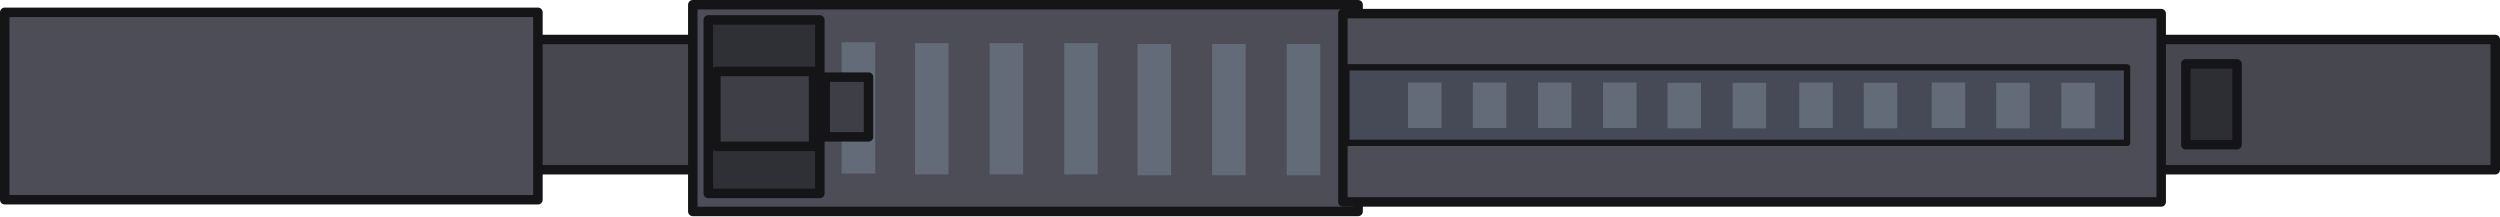
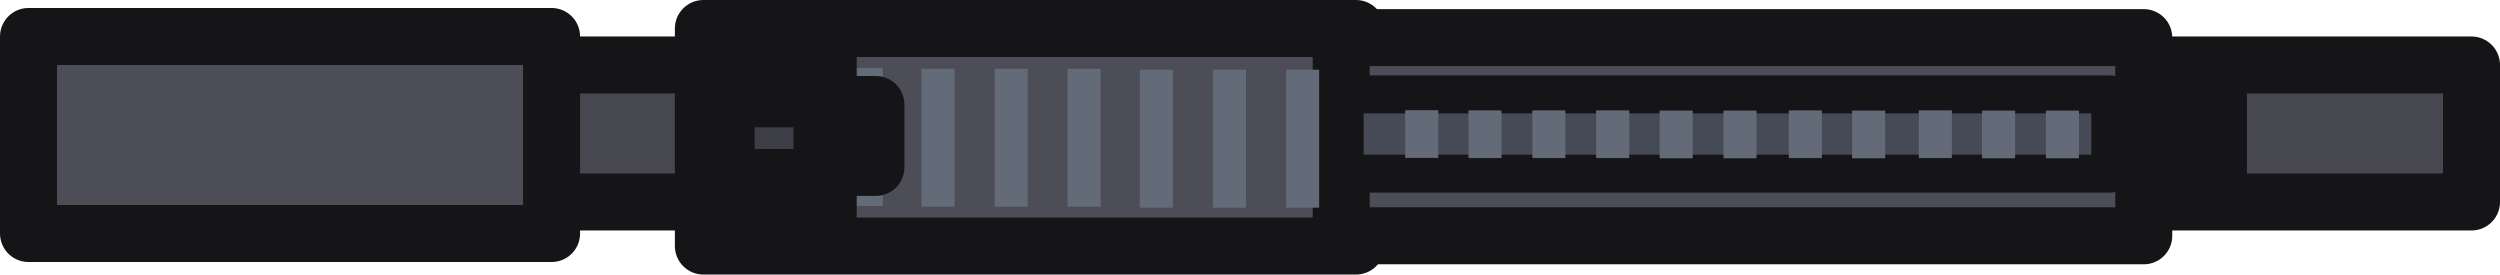
- <svg xmlns="http://www.w3.org/2000/svg" version="1.1" id="Layer_1" x="0px" y="0px" viewBox="0 0 138.406 11.968" xml:space="preserve" width="138.406" height="11.968">
-   <defs id="defs1" />
-   <style type="text/css" id="style1">
- 	.st0{fill:#474750;stroke:#151518;stroke-width:3;stroke-linejoin:round;stroke-miterlimit:2.645;}
- 	.st1{fill:#4D4D57;stroke:#151518;stroke-width:3;stroke-linejoin:round;stroke-miterlimit:2.645;}
- 	.st2{fill:#646B78;}
- 	.st3{fill:#464956;stroke:#151518;stroke-width:2;stroke-linejoin:round;stroke-miterlimit:2.645;}
- 	.st4{fill:#2D2D34;stroke:#151519;stroke-width:3;stroke-linejoin:round;stroke-miterlimit:2.645;}
- 	.st5{fill:#2F2F36;stroke:#151518;stroke-width:3;stroke-linejoin:round;stroke-miterlimit:2.645;}
- 	.st6{fill:#3E3E47;stroke:#151518;stroke-width:3;stroke-linejoin:round;stroke-miterlimit:2.645;}
- </style>
-   <g id="layer1_00000085219088082627477110000006766341389263317153_" transform="translate(-256.6896,-239.3007)">
-     <g id="g911_00000055696722249379738710000014937597072926046854_" transform="matrix(0.1749759,0,0,0.1749759,-28.25868,-1.501201)">
-       <rect id="rect17870_00000149378095765012754840000009014729757030441626_" x="1721.9" y="1388.7" class="st0" width="696.1" height="41.2" />
-       <rect id="rect20102_00000112592535423031029200000005846258361286498957_" x="1847.7" y="1377.7" class="st1" width="210.5" height="65.4" />
-       <rect id="rect24670_00000091014587619238352670000013781502519522284435_" x="2053.4" y="1380.5" class="st1" width="258.9" height="59.6" />
-       <g id="g20821_00000178194407162857360820000013163433947572273845_" transform="matrix(1,0,0,0.6786519,0.4184152,7.366495)">
-         <rect id="rect36327_00000064340226996757077180000015528089909900404412_" x="1894.4" y="2036.7" class="st2" width="10.6" height="61.2" />
-         <rect id="rect36327-3_00000065777580009361095710000016814674926615888040_" x="1917.6" y="2037.1" class="st2" width="10.6" height="61.2" />
-         <rect id="rect36327-3-8_00000082332298364794323720000004703300607394836610_" x="1941.2" y="2037.1" class="st2" width="10.6" height="61.2" />
-         <rect id="rect36327-3-8-9_00000183947664580836904270000014628422723066976154_" x="1964.8" y="2037.1" class="st2" width="10.6" height="61.2" />
-         <rect id="rect36327-3-3_00000160888021776304840810000003133045183025937577_" x="1988" y="2037.5" class="st2" width="10.6" height="61.2" />
-         <rect id="rect36327-3-8-7_00000046306310408753455160000007917537616243469728_" x="2011.6" y="2037.5" class="st2" width="10.6" height="61.2" />
-         <rect id="rect36327-3-8-9-1_00000103246944690071429720000014618558982697247153_" x="2035.2" y="2037.5" class="st2" width="10.6" height="61.2" />
+ <svg xmlns="http://www.w3.org/2000/svg" id="Layer_2" data-name="Layer 2" viewBox="0 0 131.58 14.45">
+   <defs>
+     <style>
+       .cls-1 {
+         fill: #646b78;
+       }
+ 
+       .cls-2 {
+         fill: #4d4d57;
+       }
+ 
+       .cls-2, .cls-3, .cls-4, .cls-5, .cls-6 {
+         stroke-width: 3px;
+       }
+ 
+       .cls-2, .cls-3, .cls-4, .cls-5, .cls-6, .cls-7 {
+         stroke-linejoin: round;
+       }
+ 
+       .cls-2, .cls-4, .cls-5, .cls-6, .cls-7 {
+         stroke: #151518;
+       }
+ 
+       .cls-3 {
+         fill: #2d2d34;
+         stroke: #151519;
+       }
+ 
+       .cls-4 {
+         fill: #2f2f36;
+       }
+ 
+       .cls-5 {
+         fill: #474750;
+       }
+ 
+       .cls-6 {
+         fill: #3e3e47;
+       }
+ 
+       .cls-7 {
+         fill: #464956;
+         stroke-width: 2px;
+       }
+     </style>
+   </defs>
+   <g id="Layer_6" data-name="Layer 6">
+     <g id="layer1">
+       <g id="g911">
+         <rect id="rect17870" class="cls-5" x="16.5" y="3.42" width="113.58" height="7.21" />
+         <rect id="rect20102" class="cls-2" x="37.02" y="1.5" width="34.35" height="11.45" />
+         <rect id="rect24670" class="cls-2" x="70.59" y="1.98" width="42.24" height="10.43" />
+         <g id="g20821">
+           <rect id="rect36327" class="cls-1" x="44.72" y="3.58" width="1.74" height="7.26" />
+           <rect id="rect36327-3" class="cls-1" x="48.5" y="3.62" width="1.74" height="7.26" />
+           <rect id="rect36327-3-8" class="cls-1" x="52.35" y="3.62" width="1.74" height="7.26" />
+           <rect id="rect36327-3-8-9" class="cls-1" x="56.19" y="3.62" width="1.74" height="7.26" />
+           <rect id="rect36327-3-3" class="cls-1" x="59.99" y="3.67" width="1.74" height="7.26" />
+           <rect id="rect36327-3-8-7" class="cls-1" x="63.84" y="3.67" width="1.74" height="7.26" />
+           <rect id="rect36327-3-8-9-1" class="cls-1" x="67.69" y="3.67" width="1.74" height="7.26" />
+         </g>
+         <rect id="rect37257" class="cls-7" x="70.77" y="4.97" width="40.3" height="4.17" />
+         <rect id="rect36327-3-8-9-1-5" class="cls-1" x="73.96" y="5.8" width="1.74" height="2.51" />
+         <rect id="rect36327-3-8-9-1-5-6" class="cls-1" x="77.29" y="5.81" width="1.74" height="2.51" />
+         <rect id="rect36327-3-8-9-1-5-6-0" class="cls-1" x="80.65" y="5.81" width="1.74" height="2.51" />
+         <rect id="rect36327-3-8-9-1-5-1" class="cls-1" x="84.01" y="5.81" width="1.74" height="2.51" />
+         <rect id="rect36327-3-8-9-1-5-6-6" class="cls-1" x="87.35" y="5.82" width="1.74" height="2.51" />
+         <rect id="rect36327-3-8-9-1-5-6-0-2" class="cls-1" x="90.71" y="5.82" width="1.74" height="2.51" />
+         <rect id="rect36327-3-8-9-1-5-3" class="cls-1" x="94.15" y="5.81" width="1.74" height="2.51" />
+         <rect id="rect36327-3-8-9-1-5-6-5" class="cls-1" x="97.48" y="5.82" width="1.74" height="2.51" />
+         <rect id="rect36327-3-8-9-1-5-3-4-5" class="cls-1" x="100.99" y="5.81" width="1.74" height="2.51" />
+         <rect id="rect36327-3-8-9-1-5-6-5-0-5" class="cls-1" x="104.32" y="5.82" width="1.74" height="2.51" />
+         <rect id="rect36327-3-8-9-1-5-6-0-9-8-1" class="cls-1" x="107.68" y="5.82" width="1.74" height="2.51" />
+         <rect id="rect40490" class="cls-3" x="114.11" y="4.78" width="2.65" height="4.49" />
+         <rect id="rect45574" class="cls-2" x="1.5" y="1.92" width="27.53" height="10.37" />
+         <rect id="rect14302" class="cls-4" x="37.82" y="2.35" width="5.77" height="9.61" />
+         <rect id="rect15445" class="cls-6" x="38.22" y="5.2" width="5.04" height="4.14" />
+         <rect id="rect16229" class="cls-6" x="43.87" y="5.5" width="2.23" height="3.31" />
      </g>
-       <rect id="rect37257_00000078015782142987249880000011770477332112350103_" x="2054.5" y="1397.5" class="st3" width="247" height="23.9" />
-       <rect id="rect36327-3-8-9-1-5_00000157996738415860332590000014153842812075052705_" x="2074" y="1402.3" class="st2" width="10.6" height="14.4" />
-       <rect id="rect36327-3-8-9-1-5-6_00000004534662125294471740000005394070314426181254_" x="2094.5" y="1402.3" class="st2" width="10.6" height="14.4" />
-       <rect id="rect36327-3-8-9-1-5-6-0_00000124857666250950329400000004993791746121881269_" x="2115.1" y="1402.3" class="st2" width="10.6" height="14.4" />
-       <rect id="rect36327-3-8-9-1-5-1_00000114784783239358829420000009351643985492217255_" x="2135.7" y="1402.3" class="st2" width="10.6" height="14.4" />
-       <rect id="rect36327-3-8-9-1-5-6-6_00000059998962983495085520000016212220842978914955_" x="2156.1" y="1402.4" class="st2" width="10.6" height="14.4" />
-       <rect id="rect36327-3-8-9-1-5-6-0-2_00000070105770554946605130000011086480357565187261_" x="2176.7" y="1402.4" class="st2" width="10.6" height="14.4" />
-       <rect id="rect36327-3-8-9-1-5-3_00000172411569036426470930000011713354123517170365_" x="2197.8" y="1402.3" class="st2" width="10.6" height="14.4" />
-       <rect id="rect36327-3-8-9-1-5-6-5_00000098199500724925762730000011413811093056751505_" x="2218.2" y="1402.4" class="st2" width="10.6" height="14.4" />
-       <rect id="rect36327-3-8-9-1-5-3-4-5_00000013181465319538243190000010264061764735704486_" x="2239.7" y="1402.3" class="st2" width="10.6" height="14.4" />
-       <rect id="rect36327-3-8-9-1-5-6-5-0-5_00000129905966150688260820000008207956768654941827_" x="2260.1" y="1402.4" class="st2" width="10.6" height="14.4" />
-       <rect id="rect36327-3-8-9-1-5-6-0-9-8-1_00000125576428635538283870000014470784607571261851_" x="2280.7" y="1402.4" class="st2" width="10.6" height="14.4" />
-       <rect id="rect40490_00000029755247796200642360000015773710557776073884_" x="2320.1" y="1396.4" class="st4" width="16.2" height="25.6" />
-       <rect id="rect45574_00000044159250849547475490000000020280163702103186_" x="1630" y="1380.1" class="st1" width="168.7" height="59.3" />
-       <rect id="rect14302_00000150097095777097265480000016229031742440782732_" x="1852.6" y="1382.5" class="st5" width="35.3" height="54.9" />
-       <rect id="rect15445_00000148657568069334565680000002580824253706033286_" x="1855" y="1398.8" class="st6" width="30.9" height="23.7" />
-       <rect id="rect16229_00000159451192894156225590000009604601085280859283_" x="1889.6" y="1400.6" class="st6" width="13.7" height="18.9" />
    </g>
  </g>
</svg>
